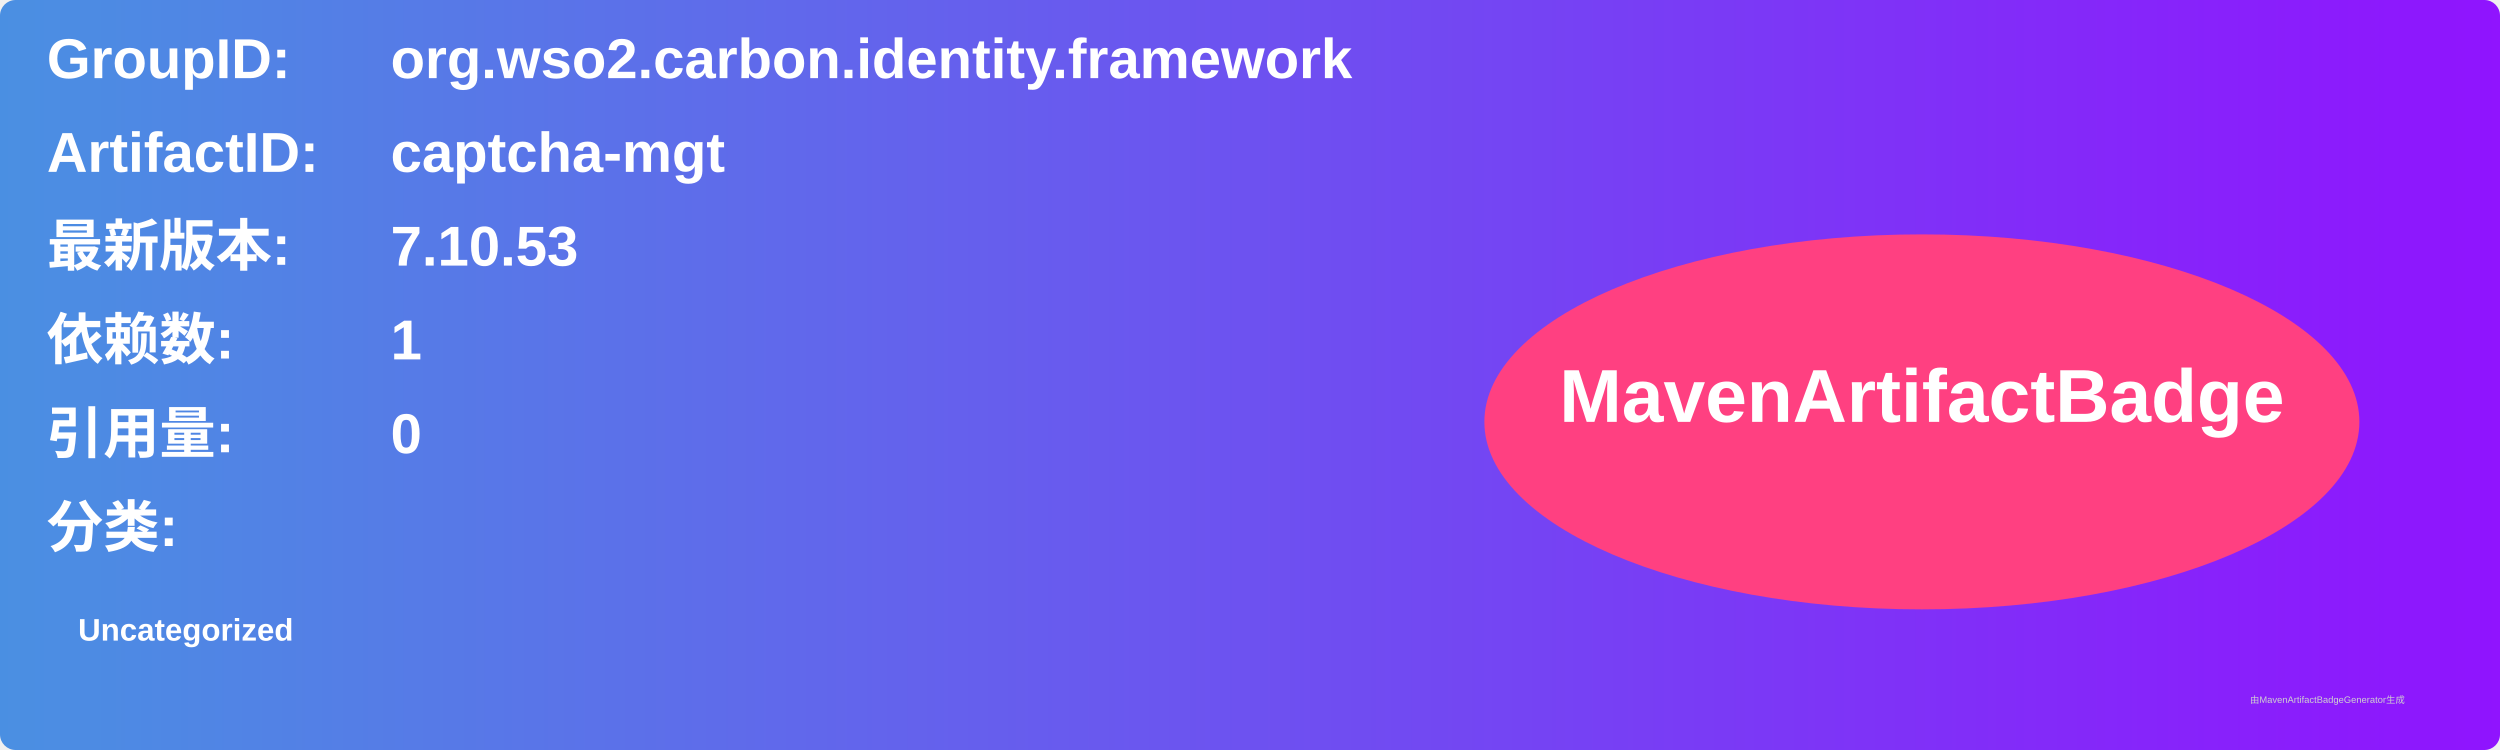
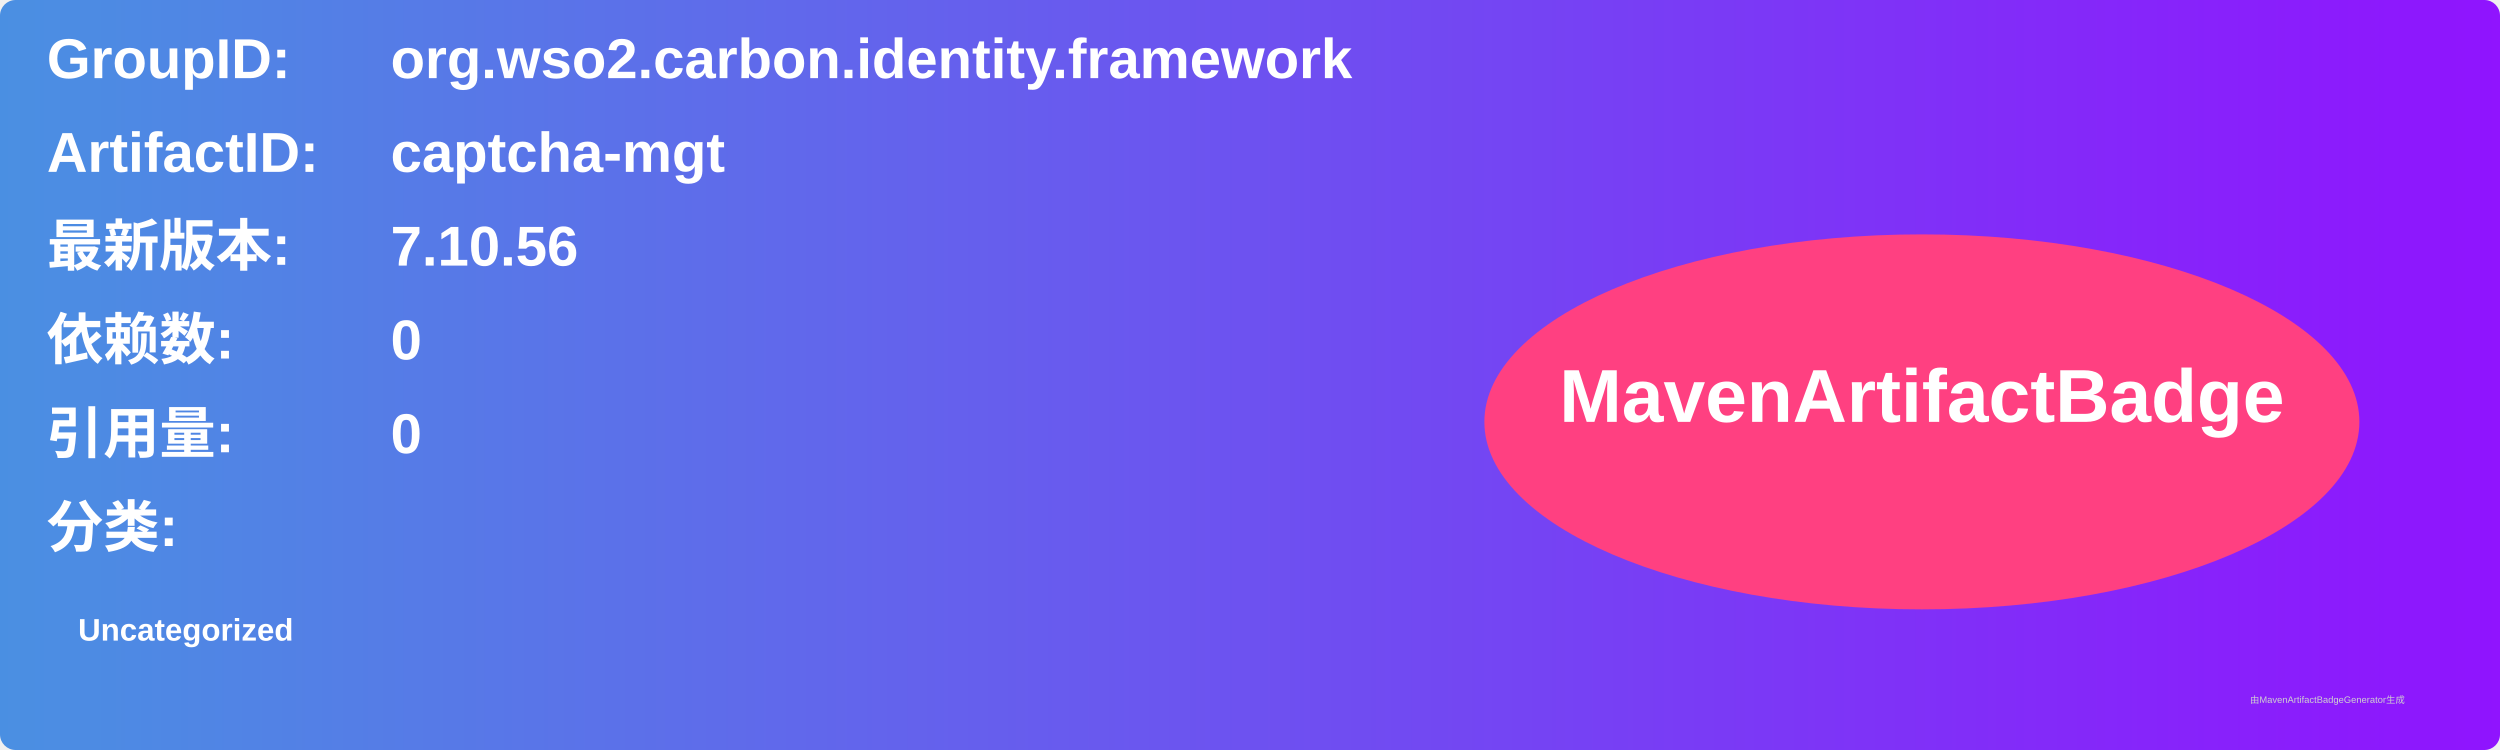
<svg xmlns="http://www.w3.org/2000/svg" width="800" height="240" viewBox="0 0 800 240">
  <linearGradient id="grad" x1="0%" y1="0%" x2="100%" y2="0%">
    <stop offset="0%" stop-color="#4a90e2" />
    <stop offset="100%" stop-color="#9013fe" />
  </linearGradient>
  <rect width="100%" height="100%" rx="5" ry="5" fill="url(#grad)" />
  <g transform="translate(15, 15)">
    <text x="0" y="10" font-family="Arial" font-size="18" fill="white" font-weight="bold" width="260">GroupID:</text>
    <text x="110" y="10" font-family="Arial" font-size="18" fill="white" font-weight="bold" width="460">org.wso2.carbon.identity.framework</text>
    <text x="0" y="40" font-family="Arial" font-size="18" fill="white" font-weight="bold" width="260">ArtifactID:</text>
    <text x="110" y="40" font-family="Arial" font-size="18" fill="white" font-weight="bold" width="460">captcha-mgt</text>
    <text x="0" y="70" font-family="Arial" font-size="18" fill="white" font-weight="bold">最新版本:</text>
    <text x="110" y="70" font-family="Arial" font-size="18" fill="white" font-weight="bold">
-       <tspan font-weight="bold">7.10.53</tspan>
+       <tspan font-weight="bold">7.10.56</tspan>
    </text>
    <text x="0" y="100" font-family="Arial" font-size="18" fill="white" font-weight="bold">依赖数: </text>
    <text x="110" y="100" font-family="Arial" font-size="18" fill="white">
-       <tspan font-weight="bold">1</tspan>
+       <tspan font-weight="bold">0</tspan>
    </text>
    <text x="0" y="130" font-family="Arial" font-size="18" fill="white" font-weight="bold">引用量: </text>
    <text x="110" y="130" font-family="Arial" font-size="18" fill="white">
      <tspan font-weight="bold">0</tspan>
    </text>
    <text x="0" y="160" font-family="Arial" font-size="18" fill="white" font-weight="bold">分类:</text>
    <text x="10" y="190" font-family="Arial" font-size="10" fill="white">
      <tspan font-weight="bold">Uncategorized</tspan>
    </text>
    <ellipse cx="600" cy="120" rx="140" ry="60" fill="#ff4081" />
    <text x="600" y="120" text-anchor="middle" font-family="Arial" font-size="24" fill="white" font-weight="bold">MavenArtifactBadge</text>
  </g>
  <text x="720" y="225" font-family="Arial" font-size="3" fill="#d0d0d0">由MavenArtifactBadgeGenerator生成</text>
</svg>
